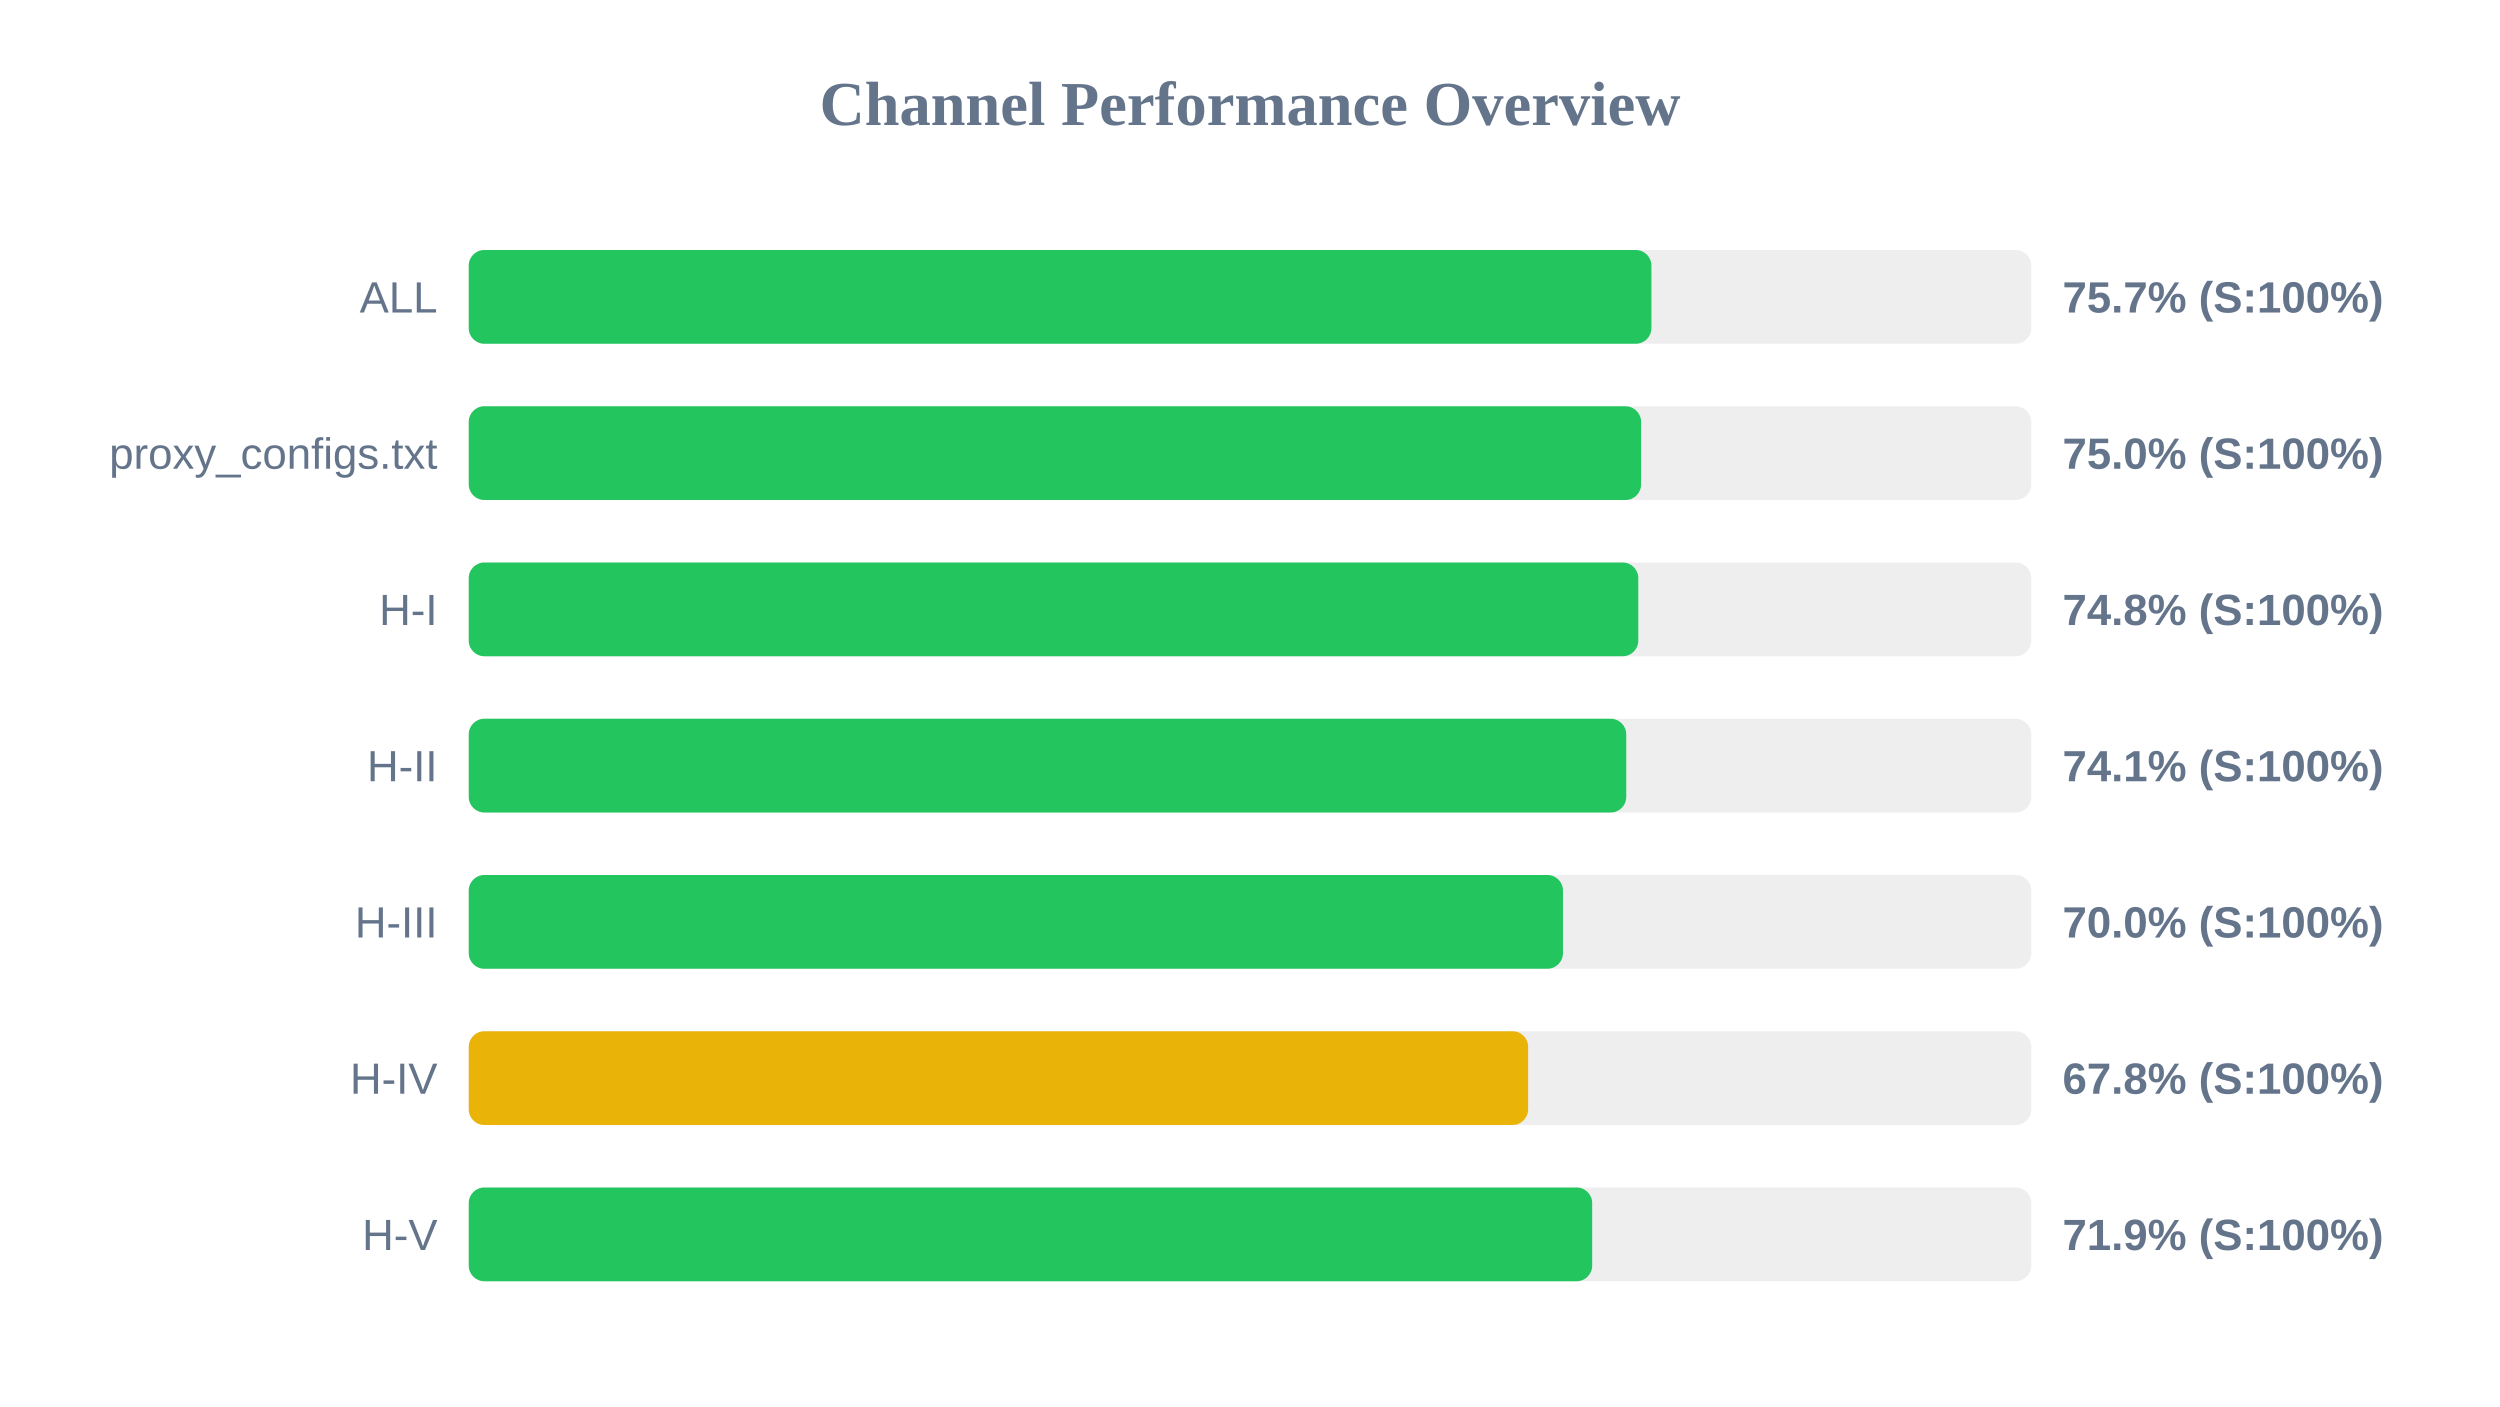
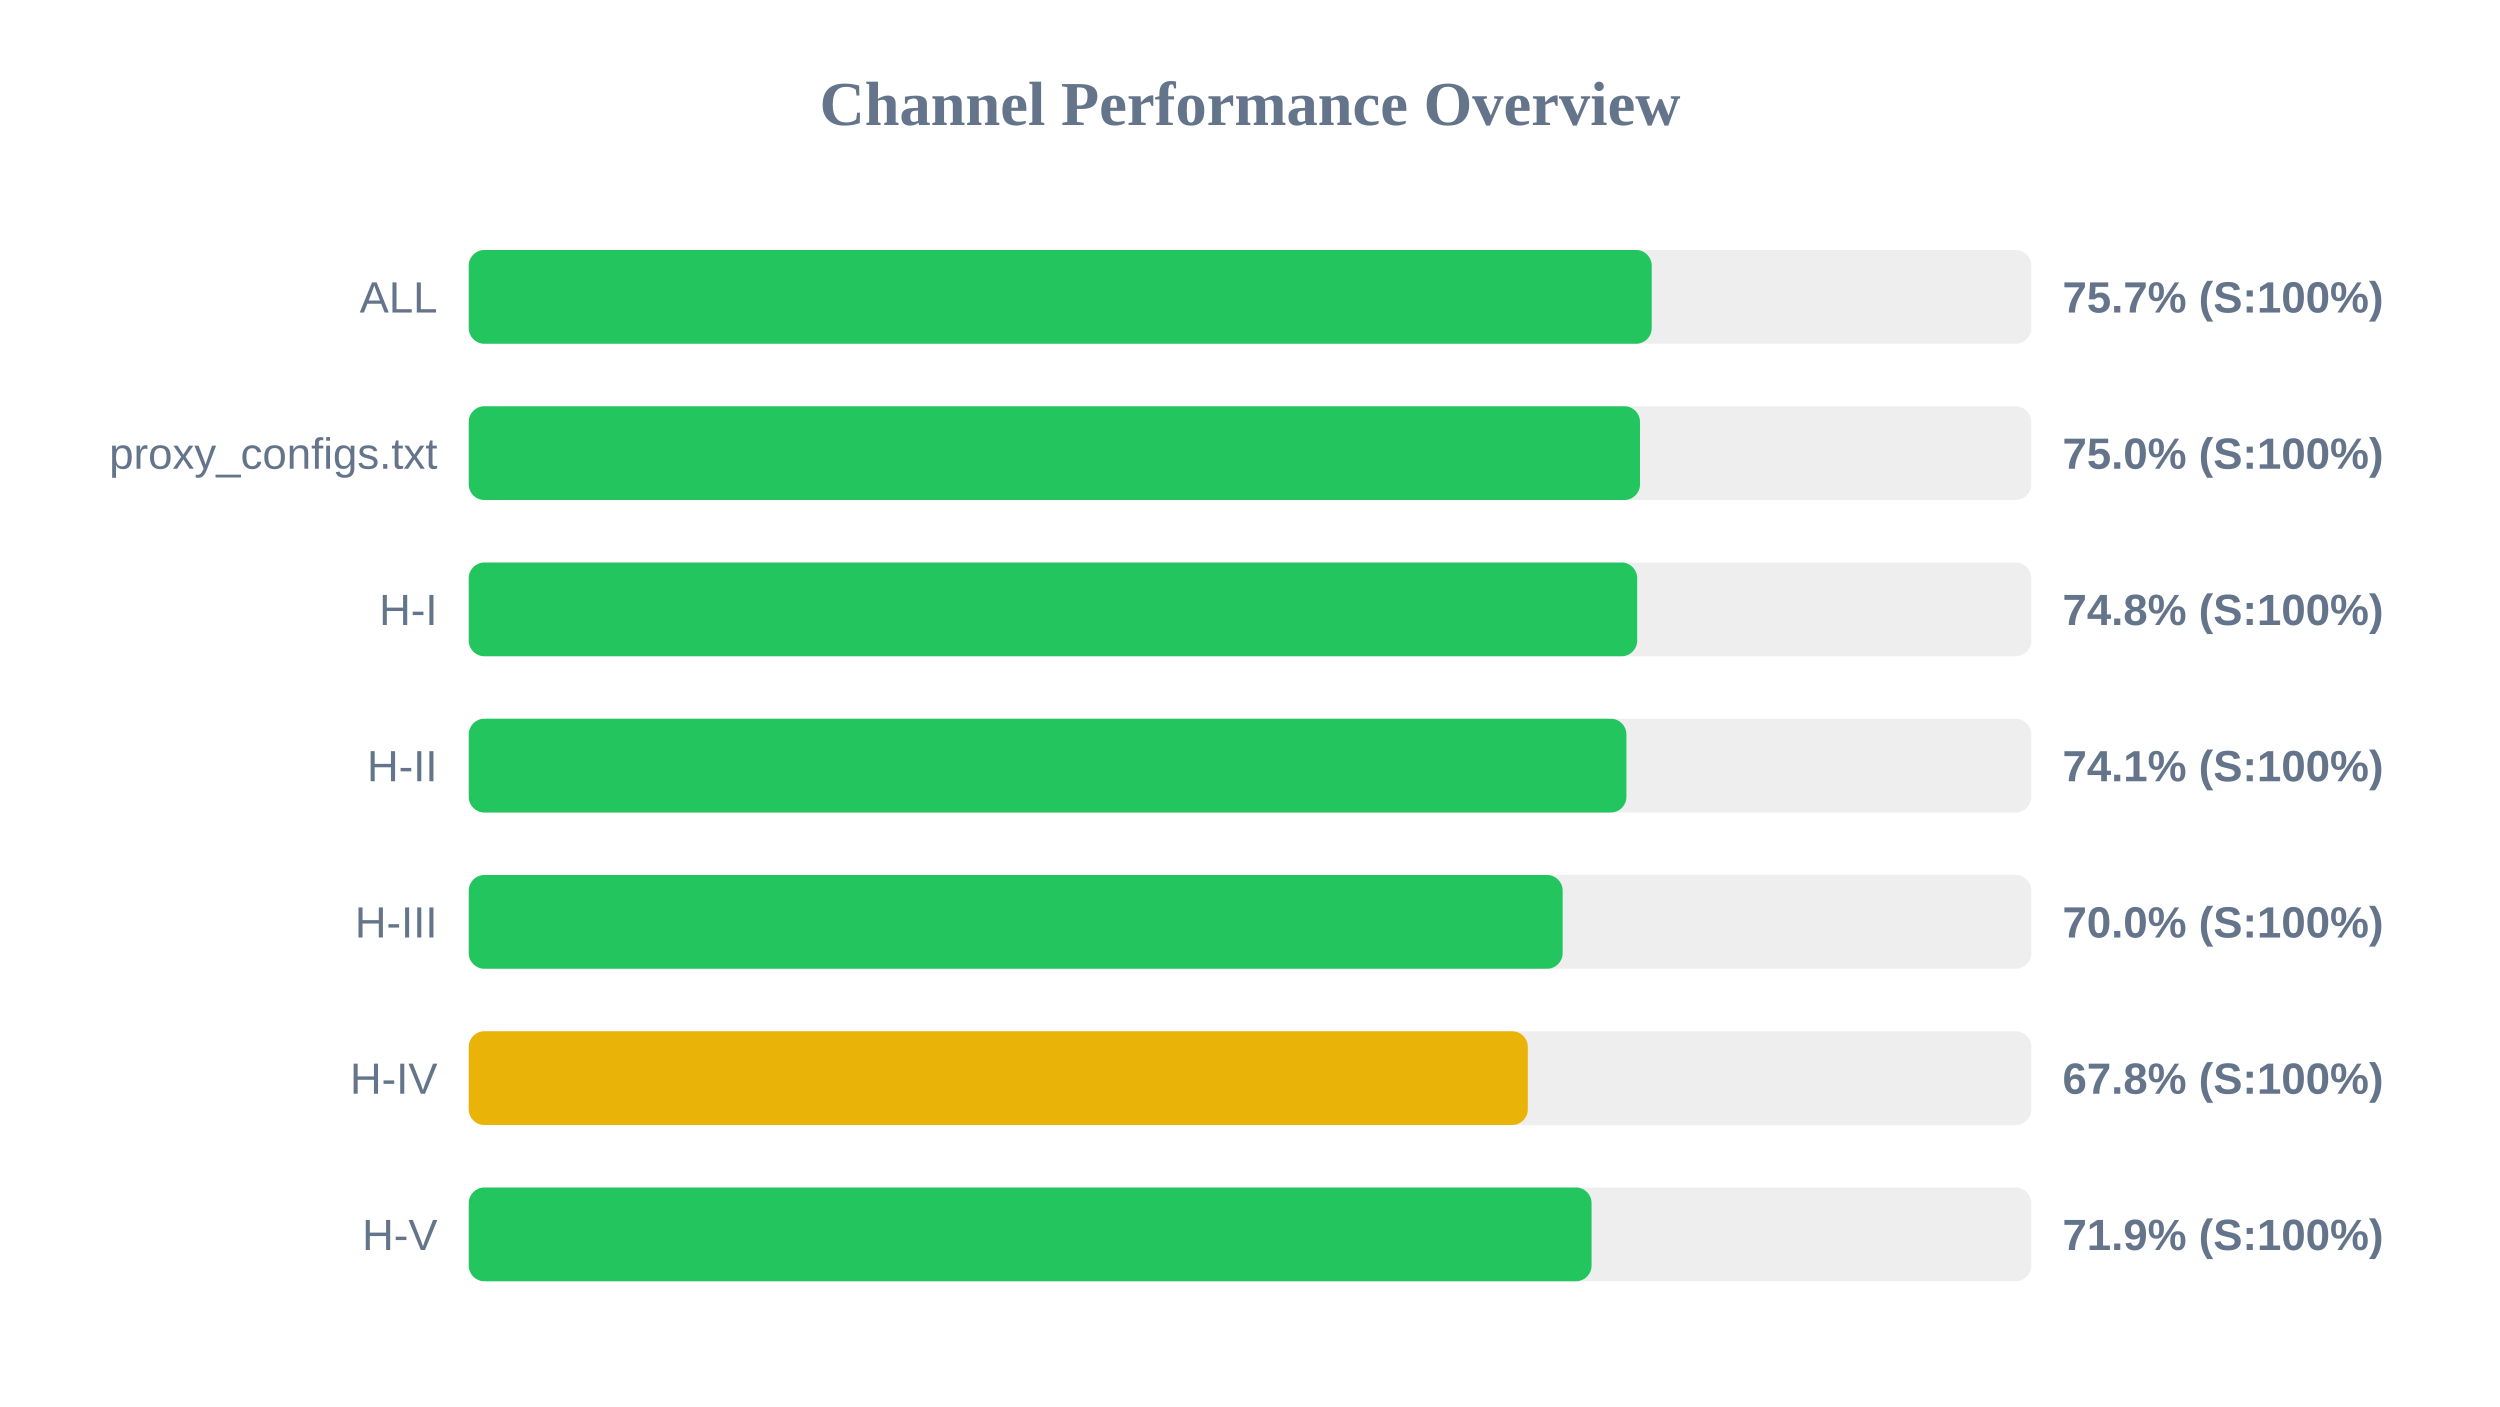
<svg xmlns="http://www.w3.org/2000/svg" width="800" height="450" version="1.1">
  <style>
        .row { font: 14px Arial; fill: #64748b; }
        .score { font: bold 14px Arial; fill: #64748b; }
    </style>
  <text x="400" y="40" text-anchor="middle" font-size="20px" font-weight="bold" fill="#64748b">Channel Performance Overview</text>
  <rect x="150" y="80" width="500" height="30" fill="#eee" rx="5" />
-   <rect x="150" y="80" width="378.45" height="30" fill="#22c55e" rx="5" />
+   <rect x="150" y="80" width="378.55" height="30" fill="#22c55e" rx="5" />
  <text x="140" y="100" text-anchor="end" class="row">ALL</text>
  <text x="660" y="100" text-anchor="start" class="score">75.7% (S:100%)</text>
  <rect x="150" y="130" width="500" height="30" fill="#eee" rx="5" />
-   <rect x="150" y="130" width="375.15" height="30" fill="#22c55e" rx="5" />
+   <rect x="150" y="130" width="374.8" height="30" fill="#22c55e" rx="5" />
  <text x="140" y="150" text-anchor="end" class="row">proxy_configs.txt</text>
  <text x="660" y="150" text-anchor="start" class="score">75.0% (S:100%)</text>
  <rect x="150" y="180" width="500" height="30" fill="#eee" rx="5" />
-   <rect x="150" y="180" width="374.25" height="30" fill="#22c55e" rx="5" />
+   <rect x="150" y="180" width="373.9" height="30" fill="#22c55e" rx="5" />
  <text x="140" y="200" text-anchor="end" class="row">H-I</text>
  <text x="660" y="200" text-anchor="start" class="score">74.8% (S:100%)</text>
  <rect x="150" y="230" width="500" height="30" fill="#eee" rx="5" />
-   <rect x="150" y="230" width="370.4" height="30" fill="#22c55e" rx="5" />
+   <rect x="150" y="230" width="370.45" height="30" fill="#22c55e" rx="5" />
  <text x="140" y="250" text-anchor="end" class="row">H-II</text>
  <text x="660" y="250" text-anchor="start" class="score">74.1% (S:100%)</text>
  <rect x="150" y="280" width="500" height="30" fill="#eee" rx="5" />
-   <rect x="150" y="280" width="350.15" height="30" fill="#22c55e" rx="5" />
+   <rect x="150" y="280" width="350.05" height="30" fill="#22c55e" rx="5" />
  <text x="140" y="300" text-anchor="end" class="row">H-III</text>
  <text x="660" y="300" text-anchor="start" class="score">70.0% (S:100%)</text>
  <rect x="150" y="330" width="500" height="30" fill="#eee" rx="5" />
-   <rect x="150" y="330" width="339.0" height="30" fill="#eab308" rx="5" />
+   <rect x="150" y="330" width="338.9" height="30" fill="#eab308" rx="5" />
  <text x="140" y="350" text-anchor="end" class="row">H-IV</text>
  <text x="660" y="350" text-anchor="start" class="score">67.8% (S:100%)</text>
  <rect x="150" y="380" width="500" height="30" fill="#eee" rx="5" />
-   <rect x="150" y="380" width="359.5" height="30" fill="#22c55e" rx="5" />
+   <rect x="150" y="380" width="359.3" height="30" fill="#22c55e" rx="5" />
  <text x="140" y="400" text-anchor="end" class="row">H-V</text>
  <text x="660" y="400" text-anchor="start" class="score">71.9% (S:100%)</text>
</svg>
